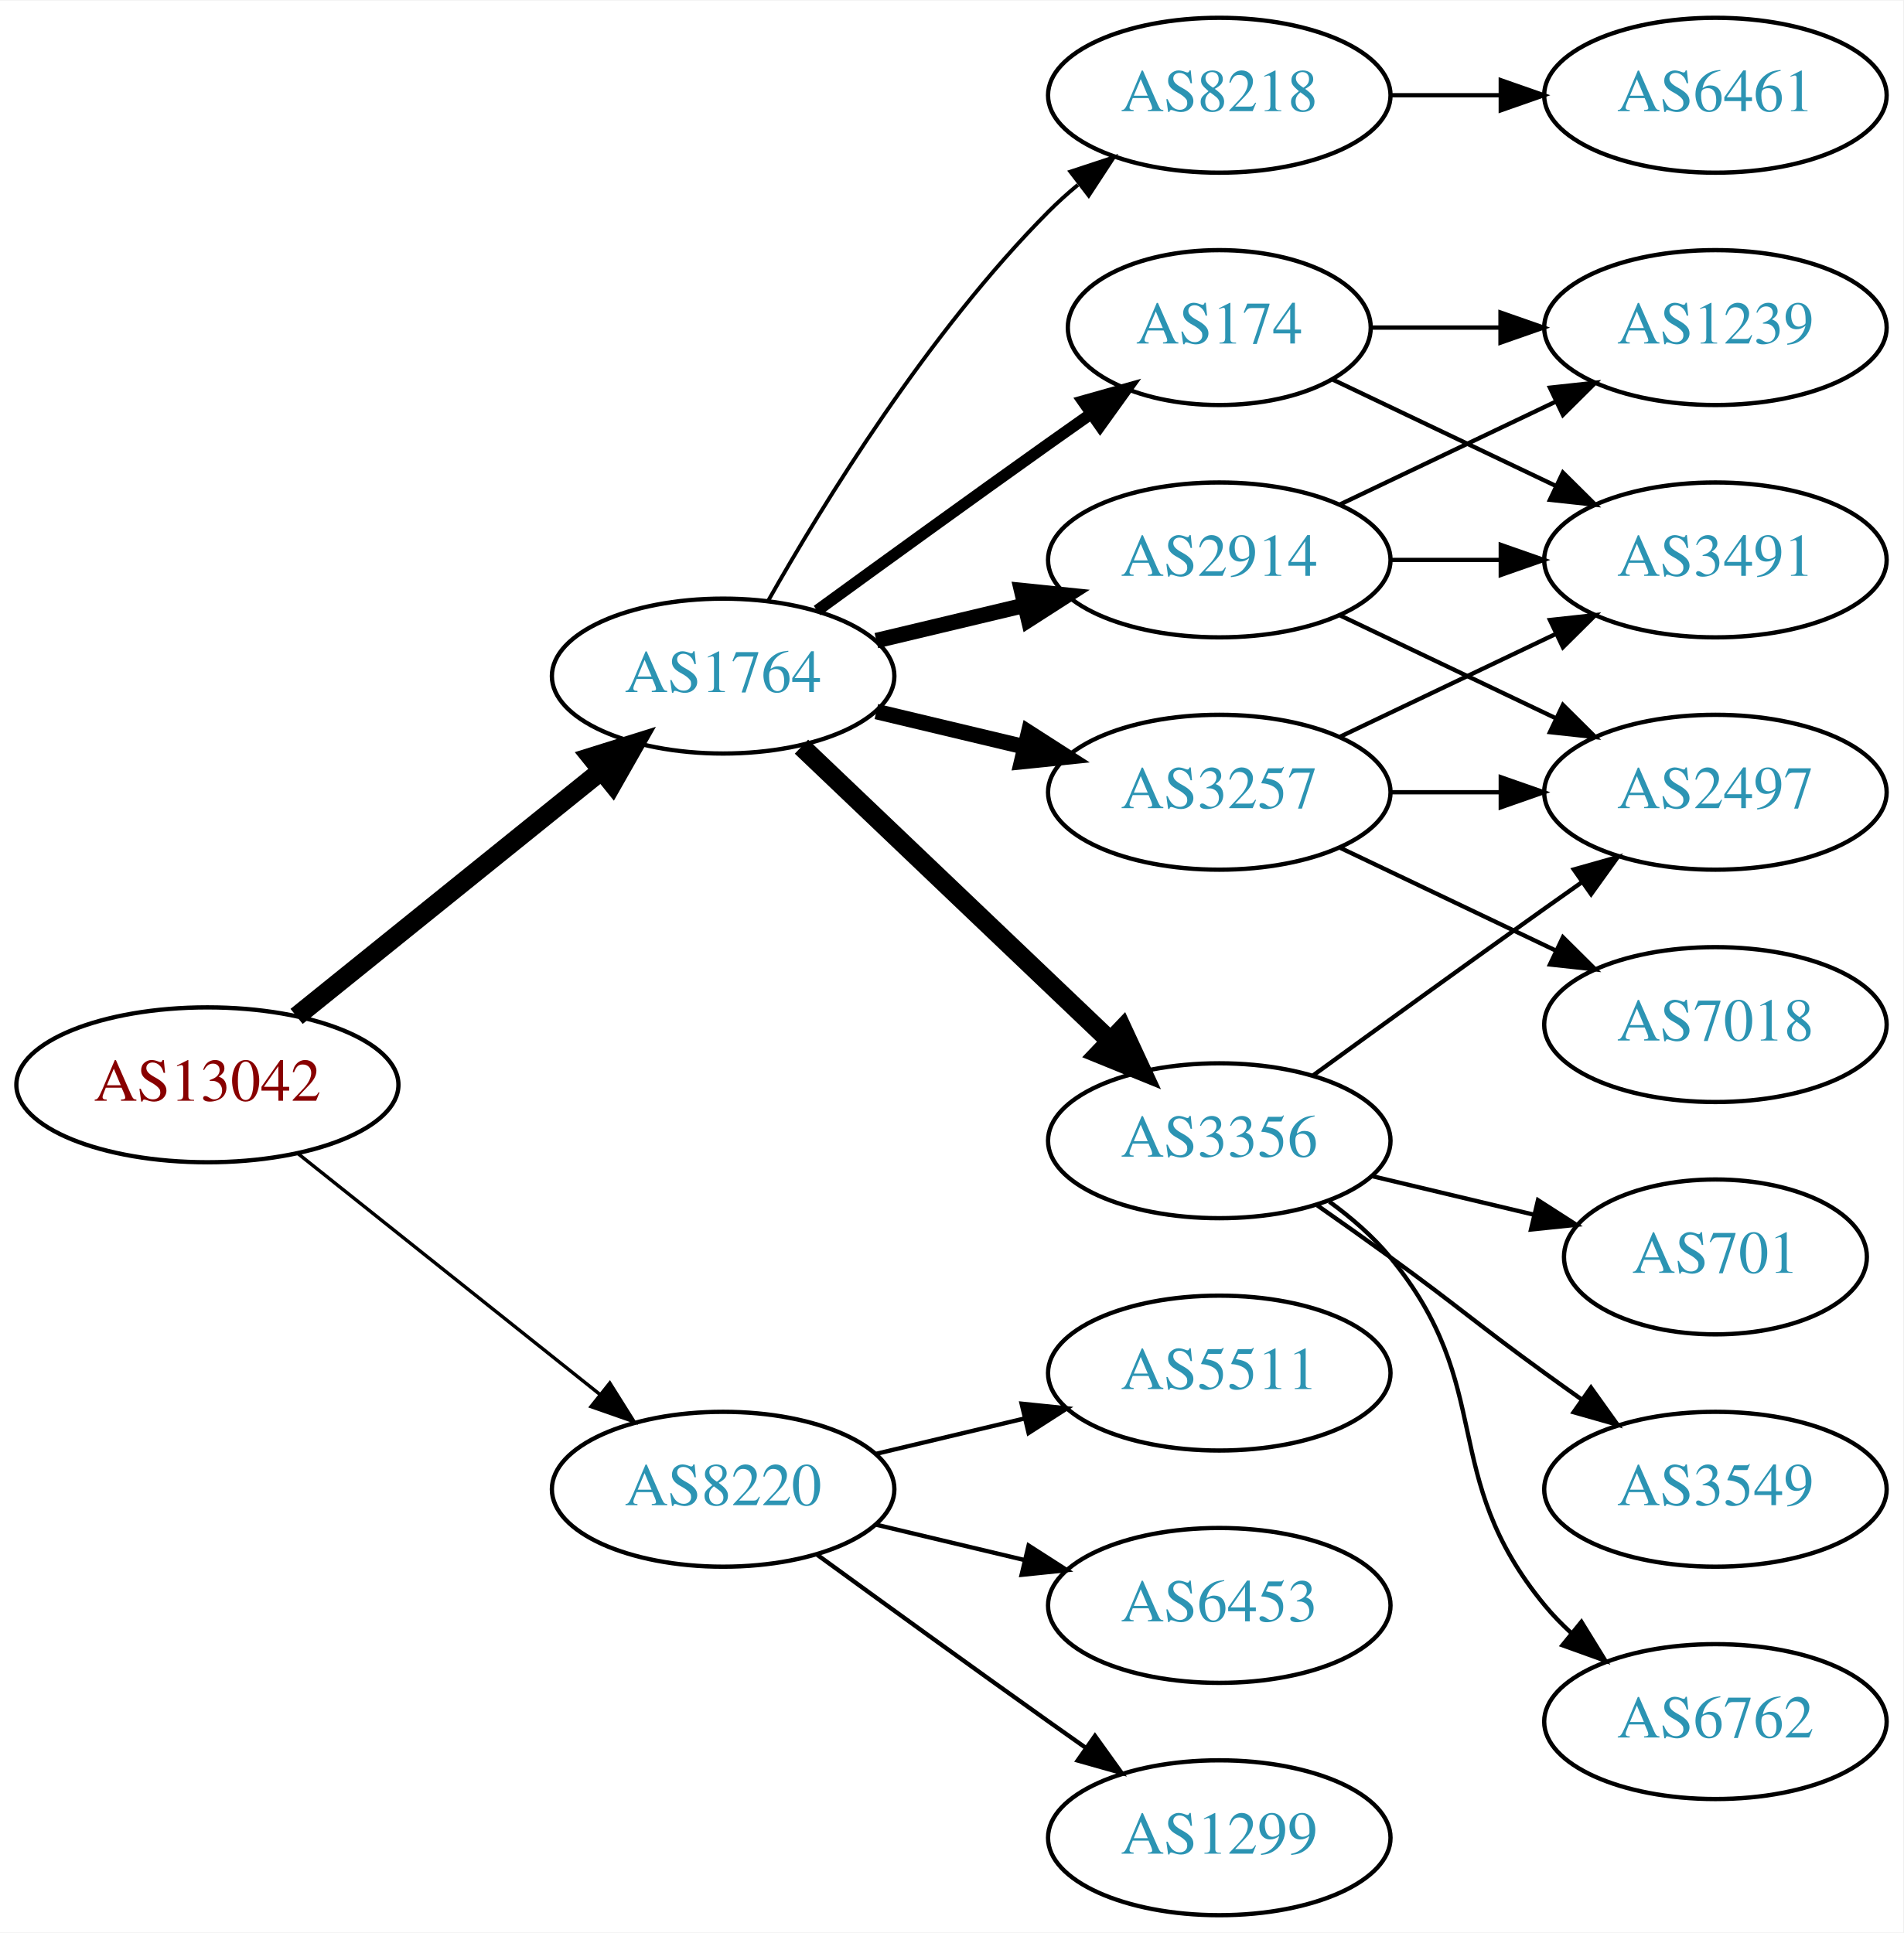
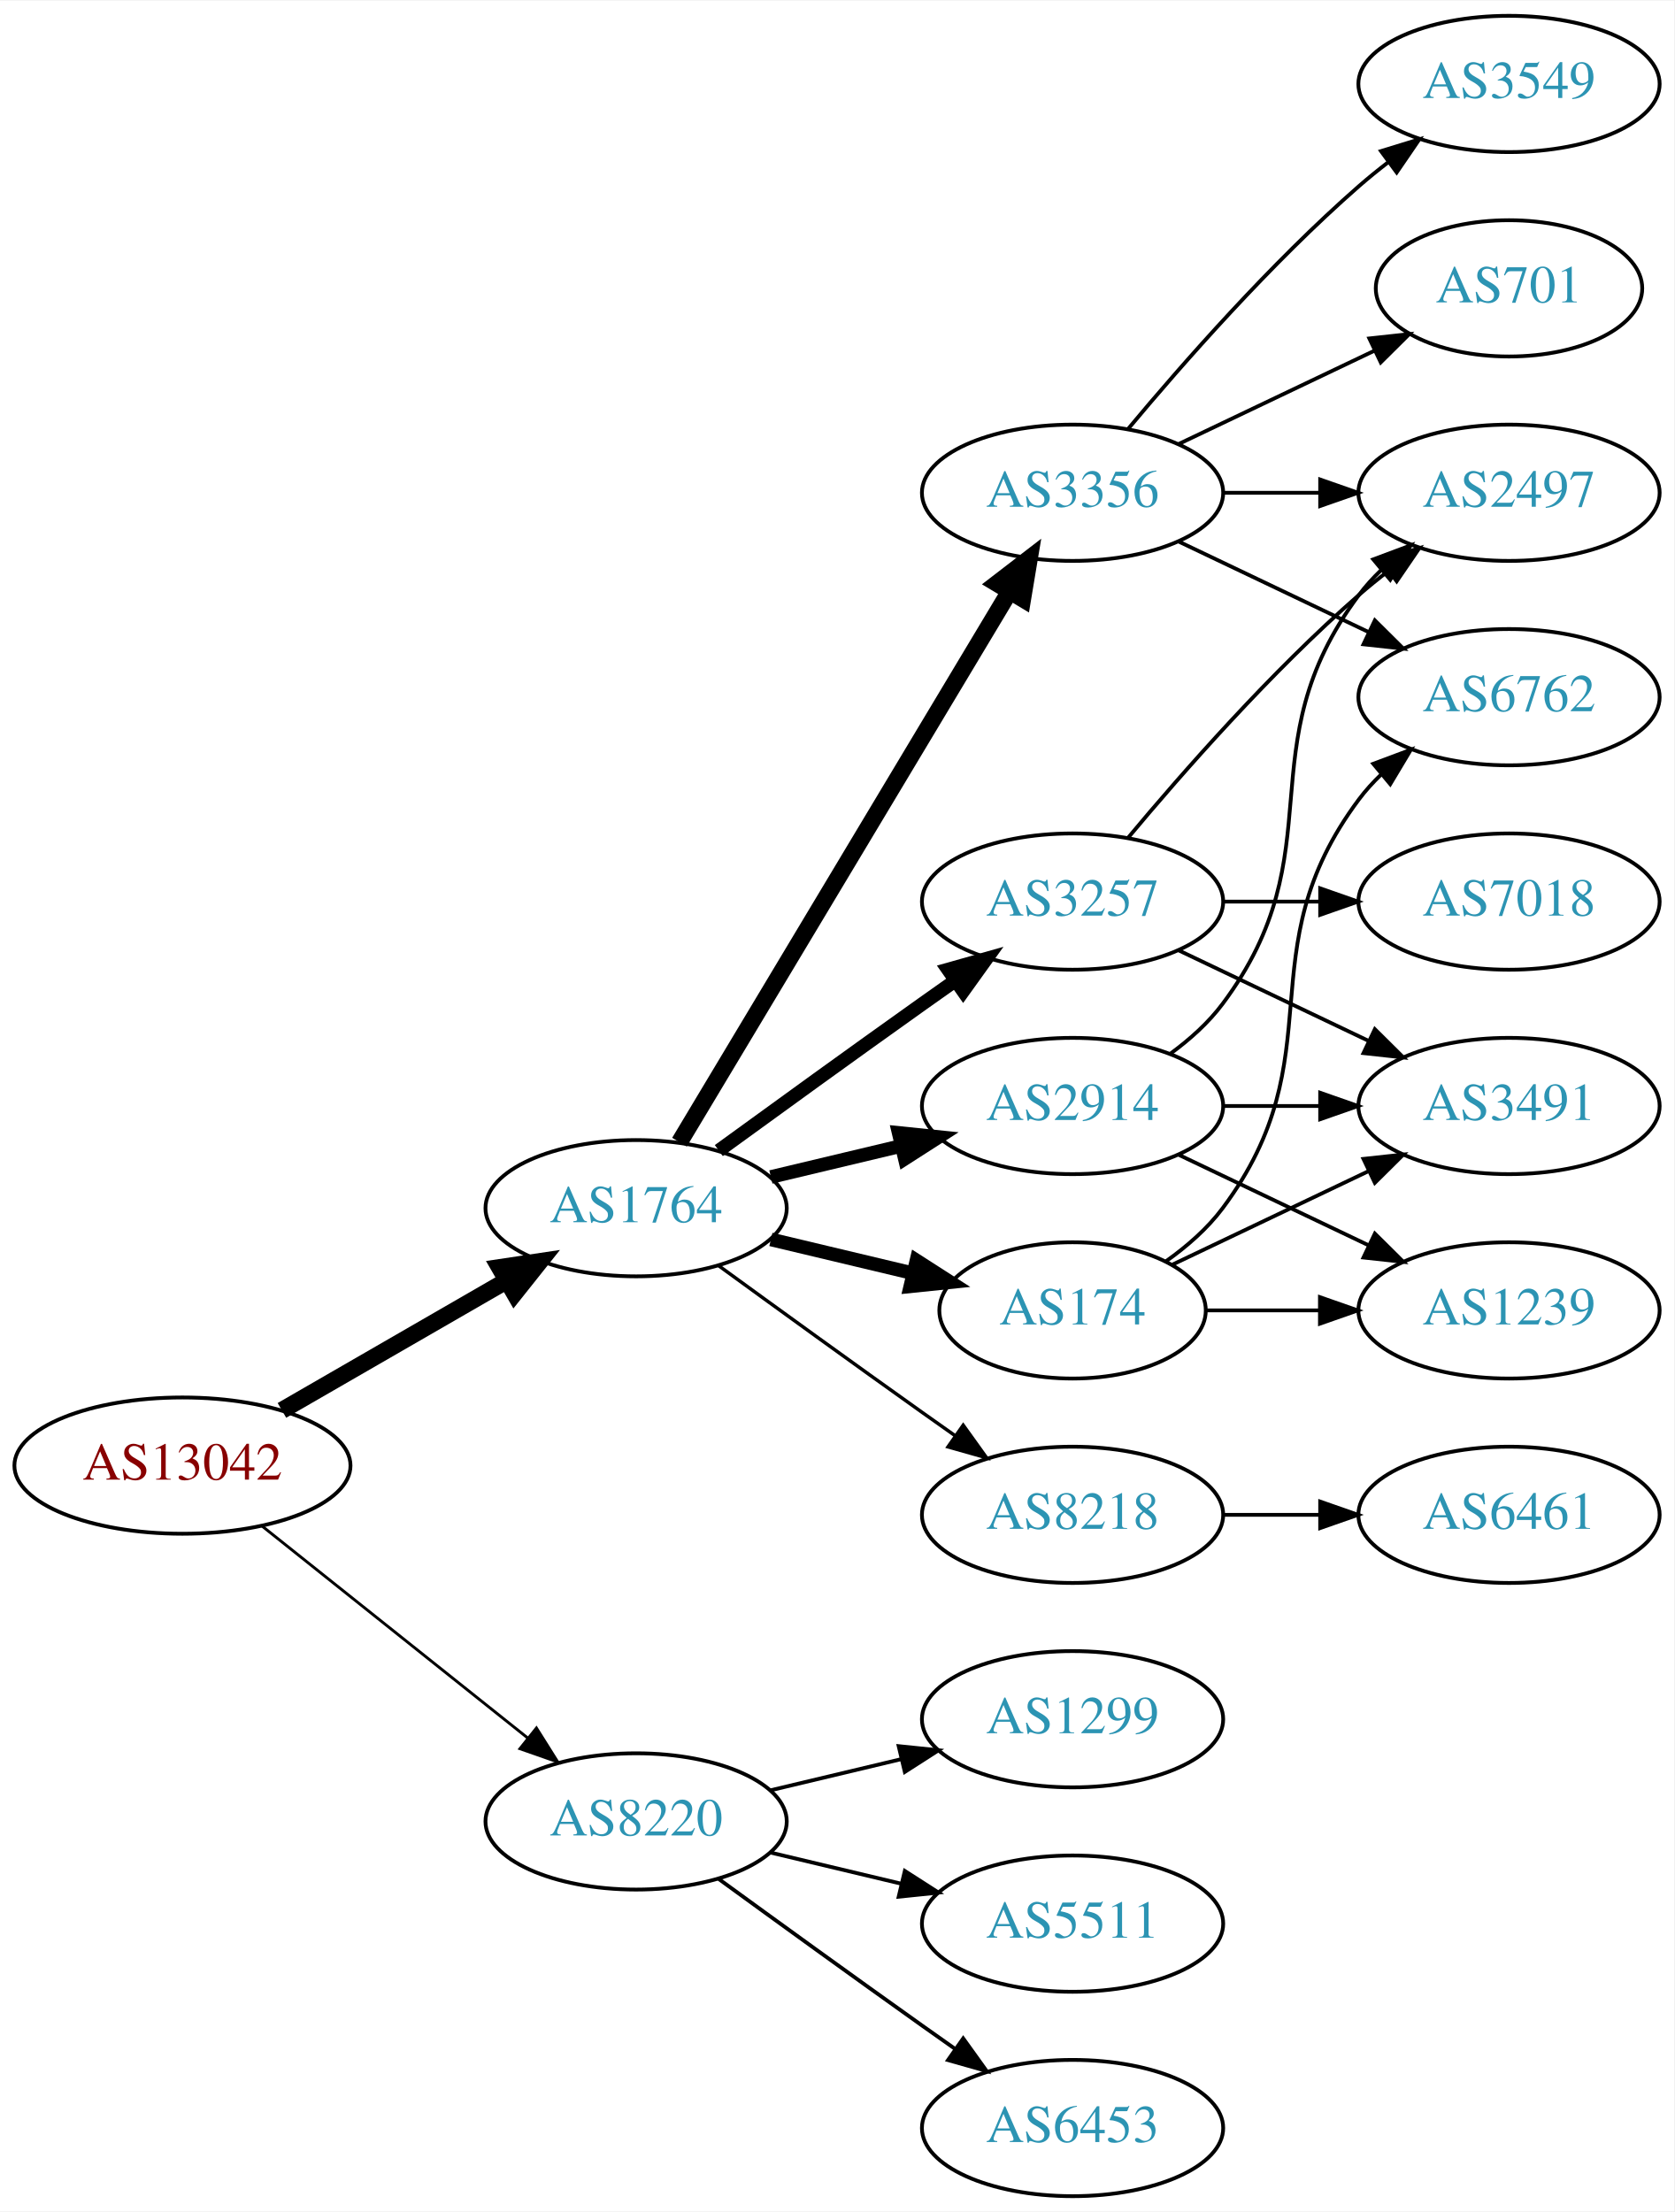
- <svg xmlns="http://www.w3.org/2000/svg" xmlns:xlink="http://www.w3.org/1999/xlink" width="442pt" height="449pt" viewBox="0.00 0.00 442.27 449.00">
-   <g id="graph0" class="graph" transform="scale(1 1) rotate(0) translate(4 445)">
-     <polygon fill="white" stroke="none" points="-4,4 -4,-445 438.271,-445 438.271,4 -4,4" />
+ <svg xmlns="http://www.w3.org/2000/svg" xmlns:xlink="http://www.w3.org/1999/xlink" width="442pt" height="584pt" viewBox="0.00 0.00 442.27 584.00">
+   <g id="graph0" class="graph" transform="scale(1 1) rotate(0) translate(4 580)">
+     <polygon fill="white" stroke="none" points="-4,4 -4,-580 438.271,-580 438.271,4 -4,4" />
    <g id="node1" class="node">
      <g id="a_node1">
        <a xlink:href="/asn/13042" xlink:title="AS13042 ~ Oesterreichische Nationalbank [AT]">
          <ellipse fill="#ffffff" stroke="black" cx="44.196" cy="-193" rx="44.393" ry="18" />
          <text text-anchor="middle" x="44.196" y="-189.3" font-family="Times,serif" font-size="14.00" fill="#880000">AS13042</text>
        </a>
      </g>
    </g>
    <g id="node2" class="node">
      <g id="a_node2">
        <a xlink:href="/asn/1764" xlink:title="AS1764 ~ NEXTLAYER-AS [AT]">
-           <ellipse fill="#ffffff" stroke="black" cx="164.039" cy="-288" rx="39.794" ry="18" />
-           <text text-anchor="middle" x="164.039" y="-284.3" font-family="Times,serif" font-size="14.00" fill="#2c94b3">AS1764</text>
+           <ellipse fill="#ffffff" stroke="black" cx="164.039" cy="-261" rx="39.794" ry="18" />
+           <text text-anchor="middle" x="164.039" y="-257.3" font-family="Times,serif" font-size="14.00" fill="#2c94b3">AS1764</text>
        </a>
      </g>
    </g>
    <g id="edge1" class="edge">
-       <path fill="none" stroke="black" stroke-width="4.5" d="M64.92,-208.901C84.325,-224.544 114.111,-248.557 135.775,-266.021" />
-       <polygon fill="black" stroke="black" stroke-width="4.5" points="133.386,-269.153 143.642,-272.363 138.328,-263.022 133.386,-269.153" />
+       <path fill="none" stroke="black" stroke-width="4.5" d="M70.476,-207.588C87.796,-217.582 110.947,-230.941 129.763,-241.799" />
+       <polygon fill="black" stroke="black" stroke-width="4.5" points="127.978,-245.314 138.607,-246.902 131.914,-238.493 127.978,-245.314" />
    </g>
    <g id="node3" class="node">
      <g id="a_node3">
        <a xlink:href="/asn/8220" xlink:title="AS8220 ~ COLT [GB]">
          <ellipse fill="#ffffff" stroke="black" cx="164.039" cy="-99" rx="39.794" ry="18" />
          <text text-anchor="middle" x="164.039" y="-95.3" font-family="Times,serif" font-size="14.00" fill="#2c94b3">AS8220</text>
        </a>
      </g>
    </g>
    <g id="edge2" class="edge">
-       <path fill="none" stroke="black" stroke-width="0.794" d="M65.186,-177.054C84.518,-161.634 113.969,-138.141 135.512,-120.957" />
-       <polygon fill="black" stroke="black" stroke-width="0.794" points="137.708,-123.682 143.343,-114.71 133.343,-118.21 137.708,-123.682" />
+       <path fill="none" stroke="black" stroke-width="0.75" d="M65.186,-177.054C84.518,-161.634 113.969,-138.141 135.512,-120.957" />
+       <polygon fill="black" stroke="black" stroke-width="0.75" points="137.708,-123.682 143.343,-114.71 133.343,-118.21 137.708,-123.682" />
    </g>
    <g id="node4" class="node">
      <g id="a_node4">
-         <a xlink:href="/asn/174" xlink:title="AS174 ~ Cogent Communications [US]">
-           <ellipse fill="#ffffff" stroke="black" cx="279.332" cy="-369" rx="35.194" ry="18" />
-           <text text-anchor="middle" x="279.332" y="-365.3" font-family="Times,serif" font-size="14.00" fill="#2c94b3">AS174</text>
+         <a xlink:href="/asn/3257" xlink:title="AS3257 ~ GTT [DE]">
+           <ellipse fill="#ffffff" stroke="black" cx="279.332" cy="-342" rx="39.794" ry="18" />
+           <text text-anchor="middle" x="279.332" y="-338.3" font-family="Times,serif" font-size="14.00" fill="#2c94b3">AS3257</text>
        </a>
      </g>
    </g>
    <g id="edge3" class="edge">
-       <path fill="none" stroke="black" stroke-width="2.7" d="M185.887,-303.222C200.821,-314.091 221.435,-329.025 239.685,-342 242.895,-344.282 246.264,-346.661 249.619,-349.018" />
-       <polygon fill="black" stroke="black" stroke-width="2.7" points="247.631,-351.899 257.83,-354.77 251.647,-346.166 247.631,-351.899" />
+       <path fill="none" stroke="black" stroke-width="3.6" d="M185.887,-276.222C200.821,-287.091 221.435,-302.025 239.685,-315 242.506,-317.005 245.449,-319.085 248.397,-321.159" />
+       <polygon fill="black" stroke="black" stroke-width="3.6" points="246.424,-324.05 256.621,-326.926 250.443,-318.319 246.424,-324.05" />
    </g>
    <g id="node5" class="node">
      <g id="a_node5">
-         <a xlink:href="/asn/3257" xlink:title="AS3257 ~ GTT [DE]">
-           <ellipse fill="#ffffff" stroke="black" cx="279.332" cy="-261" rx="39.794" ry="18" />
-           <text text-anchor="middle" x="279.332" y="-257.3" font-family="Times,serif" font-size="14.00" fill="#2c94b3">AS3257</text>
+         <a xlink:href="/asn/8218" xlink:title="AS8218 ~ legacy Neotelecoms [FR]">
+           <ellipse fill="#ffffff" stroke="black" cx="279.332" cy="-180" rx="39.794" ry="18" />
+           <text text-anchor="middle" x="279.332" y="-176.3" font-family="Times,serif" font-size="14.00" fill="#2c94b3">AS8218</text>
        </a>
      </g>
    </g>
    <g id="edge4" class="edge">
-       <path fill="none" stroke="black" stroke-width="3.6" d="M199.646,-279.752C210.517,-277.162 222.671,-274.265 234.114,-271.538" />
-       <polygon fill="black" stroke="black" stroke-width="3.6" points="235.02,-274.92 243.936,-269.197 233.397,-268.111 235.02,-274.92" />
+       <path fill="none" stroke="black" stroke-width="0.9" d="M185.887,-245.778C200.821,-234.909 221.435,-219.975 239.685,-207 242.506,-204.995 245.449,-202.915 248.397,-200.841" />
+       <polygon fill="black" stroke="black" stroke-width="0.9" points="250.443,-203.681 256.621,-195.074 246.424,-197.95 250.443,-203.681" />
    </g>
    <g id="node6" class="node">
      <g id="a_node6">
-         <a xlink:href="/asn/2914" xlink:title="AS2914 ~ NTT America, Inc. [US]">
-           <ellipse fill="#ffffff" stroke="black" cx="279.332" cy="-315" rx="39.794" ry="18" />
-           <text text-anchor="middle" x="279.332" y="-311.3" font-family="Times,serif" font-size="14.00" fill="#2c94b3">AS2914</text>
+         <a xlink:href="/asn/3356" xlink:title="AS3356 ~ Level 3 Parent, LLC [US]">
+           <ellipse fill="#ffffff" stroke="black" cx="279.332" cy="-450" rx="39.794" ry="18" />
+           <text text-anchor="middle" x="279.332" y="-446.3" font-family="Times,serif" font-size="14.00" fill="#2c94b3">AS3356</text>
        </a>
      </g>
    </g>
    <g id="edge5" class="edge">
-       <path fill="none" stroke="black" stroke-width="3.6" d="M199.646,-296.248C210.517,-298.838 222.671,-301.735 234.114,-304.462" />
-       <polygon fill="black" stroke="black" stroke-width="3.6" points="233.397,-307.889 243.936,-306.803 235.02,-301.08 233.397,-307.889" />
+       <path fill="none" stroke="black" stroke-width="4.5" d="M175.494,-278.442C195.475,-311.775 239.18,-384.686 262.666,-423.866" />
+       <polygon fill="black" stroke="black" stroke-width="4.5" points="259.383,-426.048 267.902,-432.6 266.137,-421.999 259.383,-426.048" />
    </g>
    <g id="node7" class="node">
      <g id="a_node7">
-         <a xlink:href="/asn/3356" xlink:title="AS3356 ~ Level 3 Parent, LLC [US]">
-           <ellipse fill="#ffffff" stroke="black" cx="279.332" cy="-180" rx="39.794" ry="18" />
-           <text text-anchor="middle" x="279.332" y="-176.3" font-family="Times,serif" font-size="14.00" fill="#2c94b3">AS3356</text>
+         <a xlink:href="/asn/174" xlink:title="AS174 ~ Cogent Communications [US]">
+           <ellipse fill="#ffffff" stroke="black" cx="279.332" cy="-234" rx="35.194" ry="18" />
+           <text text-anchor="middle" x="279.332" y="-230.3" font-family="Times,serif" font-size="14.00" fill="#2c94b3">AS174</text>
        </a>
      </g>
    </g>
    <g id="edge6" class="edge">
-       <path fill="none" stroke="black" stroke-width="4.5" d="M182.245,-271.597C201.321,-253.413 232.241,-223.937 253.838,-203.349" />
-       <polygon fill="black" stroke="black" stroke-width="4.5" points="256.813,-205.953 261.334,-196.203 251.379,-200.253 256.813,-205.953" />
+       <path fill="none" stroke="black" stroke-width="3.6" d="M199.646,-252.752C211.44,-249.942 224.745,-246.771 237.013,-243.847" />
+       <polygon fill="black" stroke="black" stroke-width="3.6" points="238.101,-247.186 247.018,-241.463 236.479,-240.376 238.101,-247.186" />
    </g>
    <g id="node8" class="node">
      <g id="a_node8">
-         <a xlink:href="/asn/8218" xlink:title="AS8218 ~ legacy Neotelecoms [FR]">
-           <ellipse fill="#ffffff" stroke="black" cx="279.332" cy="-423" rx="39.794" ry="18" />
-           <text text-anchor="middle" x="279.332" y="-419.3" font-family="Times,serif" font-size="14.00" fill="#2c94b3">AS8218</text>
+         <a xlink:href="/asn/2914" xlink:title="AS2914 ~ NTT America, Inc. [US]">
+           <ellipse fill="#ffffff" stroke="black" cx="279.332" cy="-288" rx="39.794" ry="18" />
+           <text text-anchor="middle" x="279.332" y="-284.3" font-family="Times,serif" font-size="14.00" fill="#2c94b3">AS2914</text>
        </a>
      </g>
    </g>
    <g id="edge7" class="edge">
-       <path fill="none" stroke="black" stroke-width="0.9" d="M174.498,-305.49C187.28,-328.096 211.712,-367.886 239.685,-396 241.796,-398.121 244.092,-400.188 246.477,-402.171" />
-       <polygon fill="black" stroke="black" stroke-width="0.9" points="244.73,-405.242 254.793,-408.556 248.993,-399.69 244.73,-405.242" />
+       <path fill="none" stroke="black" stroke-width="3.6" d="M199.646,-269.248C210.517,-271.838 222.671,-274.735 234.114,-277.462" />
+       <polygon fill="black" stroke="black" stroke-width="3.6" points="233.397,-280.889 243.936,-279.803 235.02,-274.08 233.397,-280.889" />
    </g>
    <g id="node17" class="node">
      <g id="a_node17">
-         <a xlink:href="/asn/6453" xlink:title="AS6453 ~ TATA COMMUNICATIONS (AMERICA) INC [US]">
+         <a xlink:href="/asn/1299" xlink:title="AS1299 ~ Telia Carrier [EU]">
+           <ellipse fill="#ffffff" stroke="black" cx="279.332" cy="-126" rx="39.794" ry="18" />
+           <text text-anchor="middle" x="279.332" y="-122.3" font-family="Times,serif" font-size="14.00" fill="#2c94b3">AS1299</text>
+         </a>
+       </g>
+     </g>
+     <g id="edge22" class="edge">
+       <path fill="none" stroke="black" d="M199.646,-107.248C210.517,-109.838 222.671,-112.735 234.114,-115.462" />
+       <polygon fill="black" stroke="black" points="233.397,-118.889 243.936,-117.803 235.02,-112.08 233.397,-118.889" />
+     </g>
+     <g id="node18" class="node">
+       <g id="a_node18">
+         <a xlink:href="/asn/5511" xlink:title="AS5511 ~ Orange S.A. [FR]">
          <ellipse fill="#ffffff" stroke="black" cx="279.332" cy="-72" rx="39.794" ry="18" />
-           <text text-anchor="middle" x="279.332" y="-68.3" font-family="Times,serif" font-size="14.00" fill="#2c94b3">AS6453</text>
-         </a>
-       </g>
-     </g>
-     <g id="edge21" class="edge">
+           <text text-anchor="middle" x="279.332" y="-68.3" font-family="Times,serif" font-size="14.00" fill="#2c94b3">AS5511</text>
+         </a>
+       </g>
+     </g>
+     <g id="edge23" class="edge">
      <path fill="none" stroke="black" d="M199.646,-90.752C210.517,-88.162 222.671,-85.265 234.114,-82.538" />
      <polygon fill="black" stroke="black" points="235.02,-85.92 243.936,-80.197 233.397,-79.111 235.02,-85.92" />
    </g>
-     <g id="node18" class="node">
-       <g id="a_node18">
-         <a xlink:href="/asn/1299" xlink:title="AS1299 ~ Telia Carrier [EU]">
+     <g id="node19" class="node">
+       <g id="a_node19">
+         <a xlink:href="/asn/6453" xlink:title="AS6453 ~ TATA COMMUNICATIONS (AMERICA) INC [US]">
          <ellipse fill="#ffffff" stroke="black" cx="279.332" cy="-18" rx="39.794" ry="18" />
-           <text text-anchor="middle" x="279.332" y="-14.3" font-family="Times,serif" font-size="14.00" fill="#2c94b3">AS1299</text>
-         </a>
-       </g>
-     </g>
-     <g id="edge22" class="edge">
+           <text text-anchor="middle" x="279.332" y="-14.3" font-family="Times,serif" font-size="14.00" fill="#2c94b3">AS6453</text>
+         </a>
+       </g>
+     </g>
+     <g id="edge24" class="edge">
      <path fill="none" stroke="black" d="M185.887,-83.778C200.821,-72.909 221.435,-57.975 239.685,-45 242.506,-42.995 245.449,-40.915 248.397,-38.841" />
      <polygon fill="black" stroke="black" points="250.443,-41.681 256.621,-33.074 246.424,-35.95 250.443,-41.681" />
    </g>
-     <g id="node19" class="node">
-       <g id="a_node19">
-         <a xlink:href="/asn/5511" xlink:title="AS5511 ~ Orange S.A. [FR]">
-           <ellipse fill="#ffffff" stroke="black" cx="279.332" cy="-126" rx="39.794" ry="18" />
-           <text text-anchor="middle" x="279.332" y="-122.3" font-family="Times,serif" font-size="14.00" fill="#2c94b3">AS5511</text>
-         </a>
-       </g>
-     </g>
-     <g id="edge23" class="edge">
-       <path fill="none" stroke="black" d="M199.646,-107.248C210.517,-109.838 222.671,-112.735 234.114,-115.462" />
-       <polygon fill="black" stroke="black" points="233.397,-118.889 243.936,-117.803 235.02,-112.08 233.397,-118.889" />
+     <g id="node11" class="node">
+       <g id="a_node11">
+         <a xlink:href="/asn/2497" xlink:title="AS2497 ~ Internet Initiative Japan Inc. [JP]">
+           <ellipse fill="#ffffff" stroke="black" cx="394.625" cy="-450" rx="39.794" ry="18" />
+           <text text-anchor="middle" x="394.625" y="-446.3" font-family="Times,serif" font-size="14.00" fill="#2c94b3">AS2497</text>
+         </a>
+       </g>
+     </g>
+     <g id="edge13" class="edge">
+       <path fill="none" stroke="black" d="M293.962,-358.817C308.244,-375.929 331.791,-402.745 354.978,-423 357.444,-425.154 360.082,-427.294 362.78,-429.372" />
+       <polygon fill="black" stroke="black" points="360.805,-432.264 370.934,-435.37 364.953,-426.625 360.805,-432.264" />
+     </g>
+     <g id="node14" class="node">
+       <g id="a_node14">
+         <a xlink:href="/asn/7018" xlink:title="AS7018 ~ AT&amp;T Services, Inc. [US]">
+           <ellipse fill="#ffffff" stroke="black" cx="394.625" cy="-342" rx="39.794" ry="18" />
+           <text text-anchor="middle" x="394.625" y="-338.3" font-family="Times,serif" font-size="14.00" fill="#2c94b3">AS7018</text>
+         </a>
+       </g>
+     </g>
+     <g id="edge14" class="edge">
+       <path fill="none" stroke="black" d="M319.004,-342C327.207,-342 335.971,-342 344.503,-342" />
+       <polygon fill="black" stroke="black" points="344.742,-345.5 354.742,-342 344.742,-338.5 344.742,-345.5" />
+     </g>
+     <g id="node15" class="node">
+       <g id="a_node15">
+         <a xlink:href="/asn/3491" xlink:title="AS3491 ~ PCCW Global, Inc. [US]">
+           <ellipse fill="#ffffff" stroke="black" cx="394.625" cy="-288" rx="39.794" ry="18" />
+           <text text-anchor="middle" x="394.625" y="-284.3" font-family="Times,serif" font-size="14.00" fill="#2c94b3">AS3491</text>
+         </a>
+       </g>
+     </g>
+     <g id="edge15" class="edge">
+       <path fill="none" stroke="black" d="M307.468,-329.066C322.462,-321.919 341.283,-312.948 357.506,-305.215" />
+       <polygon fill="black" stroke="black" points="359.188,-308.291 366.71,-300.829 356.177,-301.972 359.188,-308.291" />
    </g>
    <g id="node9" class="node">
      <g id="a_node9">
-         <a xlink:href="/asn/3491" xlink:title="AS3491 ~ PCCW Global, Inc. [US]">
-           <ellipse fill="#ffffff" stroke="black" cx="394.625" cy="-315" rx="39.794" ry="18" />
-           <text text-anchor="middle" x="394.625" y="-311.3" font-family="Times,serif" font-size="14.00" fill="#2c94b3">AS3491</text>
+         <a xlink:href="/asn/6461" xlink:title="AS6461 ~ Zayo Bandwidth [US]">
+           <ellipse fill="#ffffff" stroke="black" cx="394.625" cy="-180" rx="39.794" ry="18" />
+           <text text-anchor="middle" x="394.625" y="-176.3" font-family="Times,serif" font-size="14.00" fill="#2c94b3">AS6461</text>
        </a>
      </g>
    </g>
    <g id="edge8" class="edge">
-       <path fill="none" stroke="black" d="M305.757,-356.881C321.059,-349.587 340.783,-340.186 357.665,-332.14" />
-       <polygon fill="black" stroke="black" points="359.184,-335.293 366.705,-327.831 356.172,-328.974 359.184,-335.293" />
+       <path fill="none" stroke="black" d="M319.004,-180C327.207,-180 335.971,-180 344.503,-180" />
+       <polygon fill="black" stroke="black" points="344.742,-183.5 354.742,-180 344.742,-176.5 344.742,-183.5" />
    </g>
    <g id="node10" class="node">
      <g id="a_node10">
-         <a xlink:href="/asn/1239" xlink:title="AS1239 ~ Sprint [US]">
-           <ellipse fill="#ffffff" stroke="black" cx="394.625" cy="-369" rx="39.794" ry="18" />
-           <text text-anchor="middle" x="394.625" y="-365.3" font-family="Times,serif" font-size="14.00" fill="#2c94b3">AS1239</text>
+         <a xlink:href="/asn/3549" xlink:title="AS3549 ~ Level 3 Parent, LLC [US]">
+           <ellipse fill="#ffffff" stroke="black" cx="394.625" cy="-558" rx="39.794" ry="18" />
+           <text text-anchor="middle" x="394.625" y="-554.3" font-family="Times,serif" font-size="14.00" fill="#2c94b3">AS3549</text>
        </a>
      </g>
    </g>
    <g id="edge9" class="edge">
-       <path fill="none" stroke="black" d="M314.631,-369C324.008,-369 334.358,-369 344.393,-369" />
-       <polygon fill="black" stroke="black" points="344.681,-372.5 354.681,-369 344.681,-365.5 344.681,-372.5" />
-     </g>
-     <g id="edge11" class="edge">
-       <path fill="none" stroke="black" d="M307.468,-273.934C322.462,-281.081 341.283,-290.052 357.506,-297.785" />
-       <polygon fill="black" stroke="black" points="356.177,-301.028 366.71,-302.171 359.188,-294.709 356.177,-301.028" />
-     </g>
-     <g id="node11" class="node">
-       <g id="a_node11">
-         <a xlink:href="/asn/7018" xlink:title="AS7018 ~ AT&amp;T Services, Inc. [US]">
-           <ellipse fill="#ffffff" stroke="black" cx="394.625" cy="-207" rx="39.794" ry="18" />
-           <text text-anchor="middle" x="394.625" y="-203.3" font-family="Times,serif" font-size="14.00" fill="#2c94b3">AS7018</text>
-         </a>
-       </g>
+       <path fill="none" stroke="black" d="M293.962,-466.817C308.244,-483.929 331.791,-510.745 354.978,-531 357.444,-533.154 360.082,-535.294 362.78,-537.372" />
+       <polygon fill="black" stroke="black" points="360.805,-540.264 370.934,-543.37 364.953,-534.625 360.805,-540.264" />
    </g>
    <g id="edge10" class="edge">
-       <path fill="none" stroke="black" d="M307.468,-248.066C322.462,-240.919 341.283,-231.948 357.506,-224.215" />
-       <polygon fill="black" stroke="black" points="359.188,-227.291 366.71,-219.829 356.177,-220.972 359.188,-227.291" />
+       <path fill="none" stroke="black" d="M319.004,-450C327.207,-450 335.971,-450 344.503,-450" />
+       <polygon fill="black" stroke="black" points="344.742,-453.5 354.742,-450 344.742,-446.5 344.742,-453.5" />
    </g>
    <g id="node12" class="node">
      <g id="a_node12">
-         <a xlink:href="/asn/2497" xlink:title="AS2497 ~ Internet Initiative Japan Inc. [JP]">
-           <ellipse fill="#ffffff" stroke="black" cx="394.625" cy="-261" rx="39.794" ry="18" />
-           <text text-anchor="middle" x="394.625" y="-257.3" font-family="Times,serif" font-size="14.00" fill="#2c94b3">AS2497</text>
-         </a>
-       </g>
-     </g>
-     <g id="edge12" class="edge">
-       <path fill="none" stroke="black" d="M319.004,-261C327.207,-261 335.971,-261 344.503,-261" />
-       <polygon fill="black" stroke="black" points="344.742,-264.5 354.742,-261 344.742,-257.5 344.742,-264.5" />
-     </g>
-     <g id="edge14" class="edge">
-       <path fill="none" stroke="black" d="M319.004,-315C327.207,-315 335.971,-315 344.503,-315" />
-       <polygon fill="black" stroke="black" points="344.742,-318.5 354.742,-315 344.742,-311.5 344.742,-318.5" />
-     </g>
-     <g id="edge15" class="edge">
-       <path fill="none" stroke="black" d="M307.468,-327.934C322.462,-335.081 341.283,-344.052 357.506,-351.785" />
-       <polygon fill="black" stroke="black" points="356.177,-355.028 366.71,-356.171 359.188,-348.709 356.177,-355.028" />
-     </g>
-     <g id="edge13" class="edge">
-       <path fill="none" stroke="black" d="M307.468,-302.066C322.462,-294.919 341.283,-285.948 357.506,-278.215" />
-       <polygon fill="black" stroke="black" points="359.188,-281.291 366.71,-273.829 356.177,-274.972 359.188,-281.291" />
-     </g>
-     <g id="edge18" class="edge">
-       <path fill="none" stroke="black" d="M301.18,-195.222C316.114,-206.091 336.727,-221.025 354.978,-234 357.799,-236.005 360.742,-238.085 363.69,-240.159" />
-       <polygon fill="black" stroke="black" points="361.717,-243.05 371.914,-245.926 365.736,-237.319 361.717,-243.05" />
+         <a xlink:href="/asn/701" xlink:title="AS701 ~ UUNET [US]">
+           <ellipse fill="#ffffff" stroke="black" cx="394.625" cy="-504" rx="35.194" ry="18" />
+           <text text-anchor="middle" x="394.625" y="-500.3" font-family="Times,serif" font-size="14.00" fill="#2c94b3">AS701</text>
+         </a>
+       </g>
+     </g>
+     <g id="edge11" class="edge">
+       <path fill="none" stroke="black" d="M307.468,-462.934C322.9,-470.29 342.385,-479.577 358.92,-487.459" />
+       <polygon fill="black" stroke="black" points="357.729,-490.768 368.262,-491.911 360.741,-484.449 357.729,-490.768" />
    </g>
    <g id="node13" class="node">
      <g id="a_node13">
-         <a xlink:href="/asn/3549" xlink:title="AS3549 ~ Level 3 Parent, LLC [US]">
-           <ellipse fill="#ffffff" stroke="black" cx="394.625" cy="-99" rx="39.794" ry="18" />
-           <text text-anchor="middle" x="394.625" y="-95.3" font-family="Times,serif" font-size="14.00" fill="#2c94b3">AS3549</text>
-         </a>
-       </g>
-     </g>
-     <g id="edge16" class="edge">
-       <path fill="none" stroke="black" d="M302.089,-164.991C307.623,-161.121 313.542,-156.936 318.978,-153 335.178,-141.271 338.778,-137.729 354.978,-126 357.781,-123.971 360.712,-121.875 363.653,-119.79" />
-       <polygon fill="black" stroke="black" points="365.704,-122.627 371.868,-114.009 361.675,-116.903 365.704,-122.627" />
-     </g>
-     <g id="node14" class="node">
-       <g id="a_node14">
        <a xlink:href="/asn/6762" xlink:title="AS6762 ~ TELECOM ITALIA SPARKLE S.p.A. [IT]">
-           <ellipse fill="#ffffff" stroke="black" cx="394.625" cy="-45" rx="39.794" ry="18" />
-           <text text-anchor="middle" x="394.625" y="-41.3" font-family="Times,serif" font-size="14.00" fill="#2c94b3">AS6762</text>
-         </a>
-       </g>
-     </g>
-     <g id="edge17" class="edge">
-       <path fill="none" stroke="black" d="M304.912,-165.844C310.007,-162.128 315.02,-157.799 318.978,-153 344.043,-122.606 329.913,-102.394 354.978,-72 356.833,-69.751 358.92,-67.604 361.139,-65.576" />
-       <polygon fill="black" stroke="black" points="363.488,-68.177 369.044,-59.156 359.075,-62.744 363.488,-68.177" />
-     </g>
-     <g id="node15" class="node">
-       <g id="a_node15">
-         <a xlink:href="/asn/701" xlink:title="AS701 ~ UUNET [US]">
-           <ellipse fill="#ffffff" stroke="black" cx="394.625" cy="-153" rx="35.194" ry="18" />
-           <text text-anchor="middle" x="394.625" y="-149.3" font-family="Times,serif" font-size="14.00" fill="#2c94b3">AS701</text>
-         </a>
-       </g>
+           <ellipse fill="#ffffff" stroke="black" cx="394.625" cy="-396" rx="39.794" ry="18" />
+           <text text-anchor="middle" x="394.625" y="-392.3" font-family="Times,serif" font-size="14.00" fill="#2c94b3">AS6762</text>
+         </a>
+       </g>
+     </g>
+     <g id="edge12" class="edge">
+       <path fill="none" stroke="black" d="M307.468,-437.066C322.462,-429.919 341.283,-420.948 357.506,-413.215" />
+       <polygon fill="black" stroke="black" points="359.188,-416.291 366.71,-408.829 356.177,-409.972 359.188,-416.291" />
    </g>
    <g id="edge19" class="edge">
-       <path fill="none" stroke="black" d="M314.939,-171.752C326.733,-168.942 340.038,-165.771 352.306,-162.847" />
-       <polygon fill="black" stroke="black" points="353.394,-166.186 362.311,-160.463 351.772,-159.376 353.394,-166.186" />
+       <path fill="none" stroke="black" d="M304.058,-247.011C309.555,-250.919 314.963,-255.622 318.978,-261 349.249,-301.542 324.707,-328.458 354.978,-369 356.723,-371.336 358.73,-373.545 360.893,-375.617" />
+       <polygon fill="black" stroke="black" points="358.771,-378.405 368.694,-382.118 363.253,-373.027 358.771,-378.405" />
+     </g>
+     <g id="edge21" class="edge">
+       <path fill="none" stroke="black" d="M305.757,-246.119C321.059,-253.413 340.783,-262.814 357.665,-270.86" />
+       <polygon fill="black" stroke="black" points="356.172,-274.026 366.705,-275.169 359.184,-267.707 356.172,-274.026" />
    </g>
    <g id="node16" class="node">
      <g id="a_node16">
-         <a xlink:href="/asn/6461" xlink:title="AS6461 ~ Zayo Bandwidth [US]">
-           <ellipse fill="#ffffff" stroke="black" cx="394.625" cy="-423" rx="39.794" ry="18" />
-           <text text-anchor="middle" x="394.625" y="-419.3" font-family="Times,serif" font-size="14.00" fill="#2c94b3">AS6461</text>
+         <a xlink:href="/asn/1239" xlink:title="AS1239 ~ Sprint [US]">
+           <ellipse fill="#ffffff" stroke="black" cx="394.625" cy="-234" rx="39.794" ry="18" />
+           <text text-anchor="middle" x="394.625" y="-230.3" font-family="Times,serif" font-size="14.00" fill="#2c94b3">AS1239</text>
        </a>
      </g>
    </g>
    <g id="edge20" class="edge">
-       <path fill="none" stroke="black" d="M319.004,-423C327.207,-423 335.971,-423 344.503,-423" />
-       <polygon fill="black" stroke="black" points="344.742,-426.5 354.742,-423 344.742,-419.5 344.742,-426.5" />
+       <path fill="none" stroke="black" d="M314.631,-234C324.008,-234 334.358,-234 344.393,-234" />
+       <polygon fill="black" stroke="black" points="344.681,-237.5 354.681,-234 344.681,-230.5 344.681,-237.5" />
+     </g>
+     <g id="edge18" class="edge">
+       <path fill="none" stroke="black" d="M305.262,-301.882C310.338,-305.611 315.256,-310.016 318.978,-315 349.249,-355.542 324.707,-382.458 354.978,-423 356.723,-425.336 358.73,-427.545 360.893,-429.617" />
+       <polygon fill="black" stroke="black" points="358.771,-432.405 368.694,-436.118 363.253,-427.027 358.771,-432.405" />
+     </g>
+     <g id="edge17" class="edge">
+       <path fill="none" stroke="black" d="M319.004,-288C327.207,-288 335.971,-288 344.503,-288" />
+       <polygon fill="black" stroke="black" points="344.742,-291.5 354.742,-288 344.742,-284.5 344.742,-291.5" />
+     </g>
+     <g id="edge16" class="edge">
+       <path fill="none" stroke="black" d="M307.468,-275.066C322.462,-267.919 341.283,-258.948 357.506,-251.215" />
+       <polygon fill="black" stroke="black" points="359.188,-254.291 366.71,-246.829 356.177,-247.972 359.188,-254.291" />
    </g>
  </g>
</svg>
